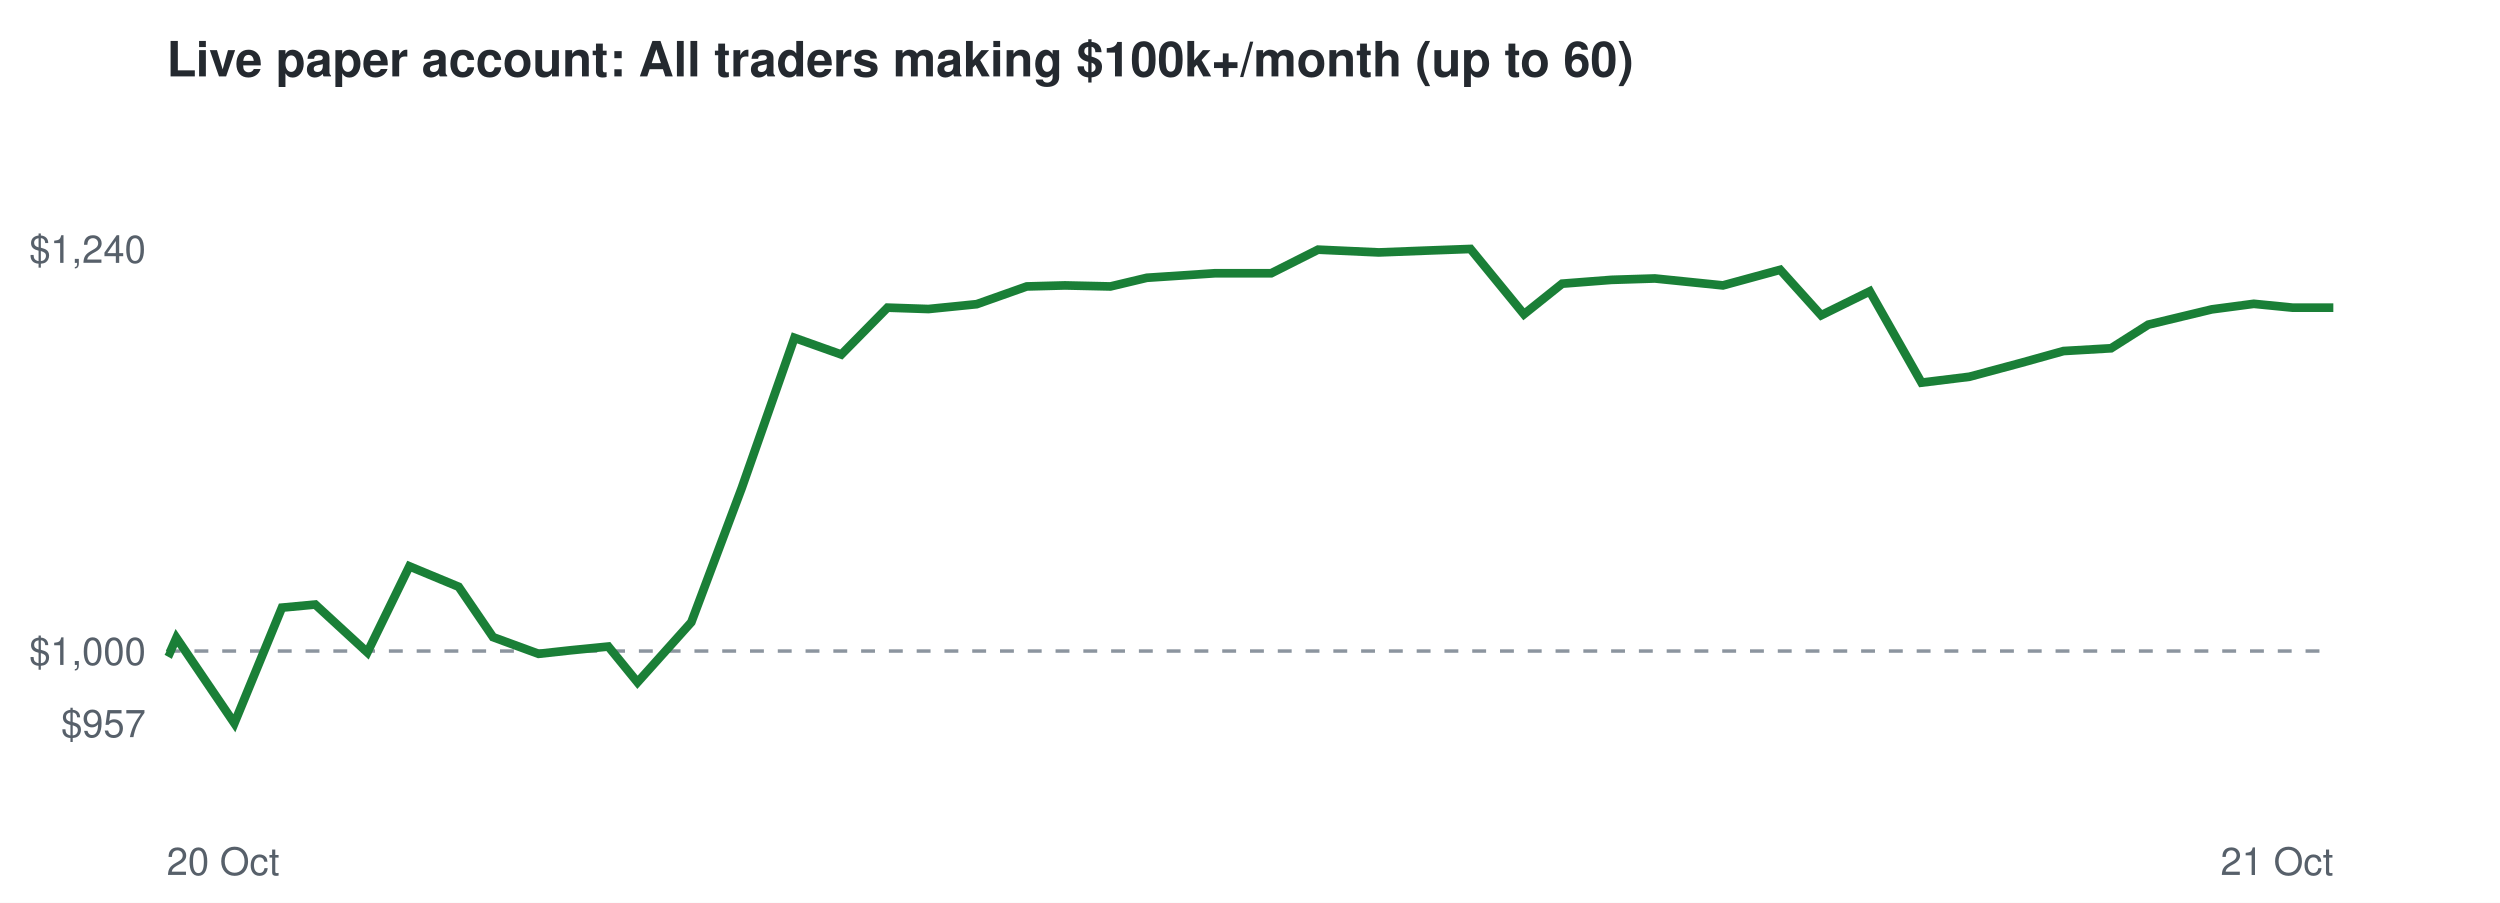
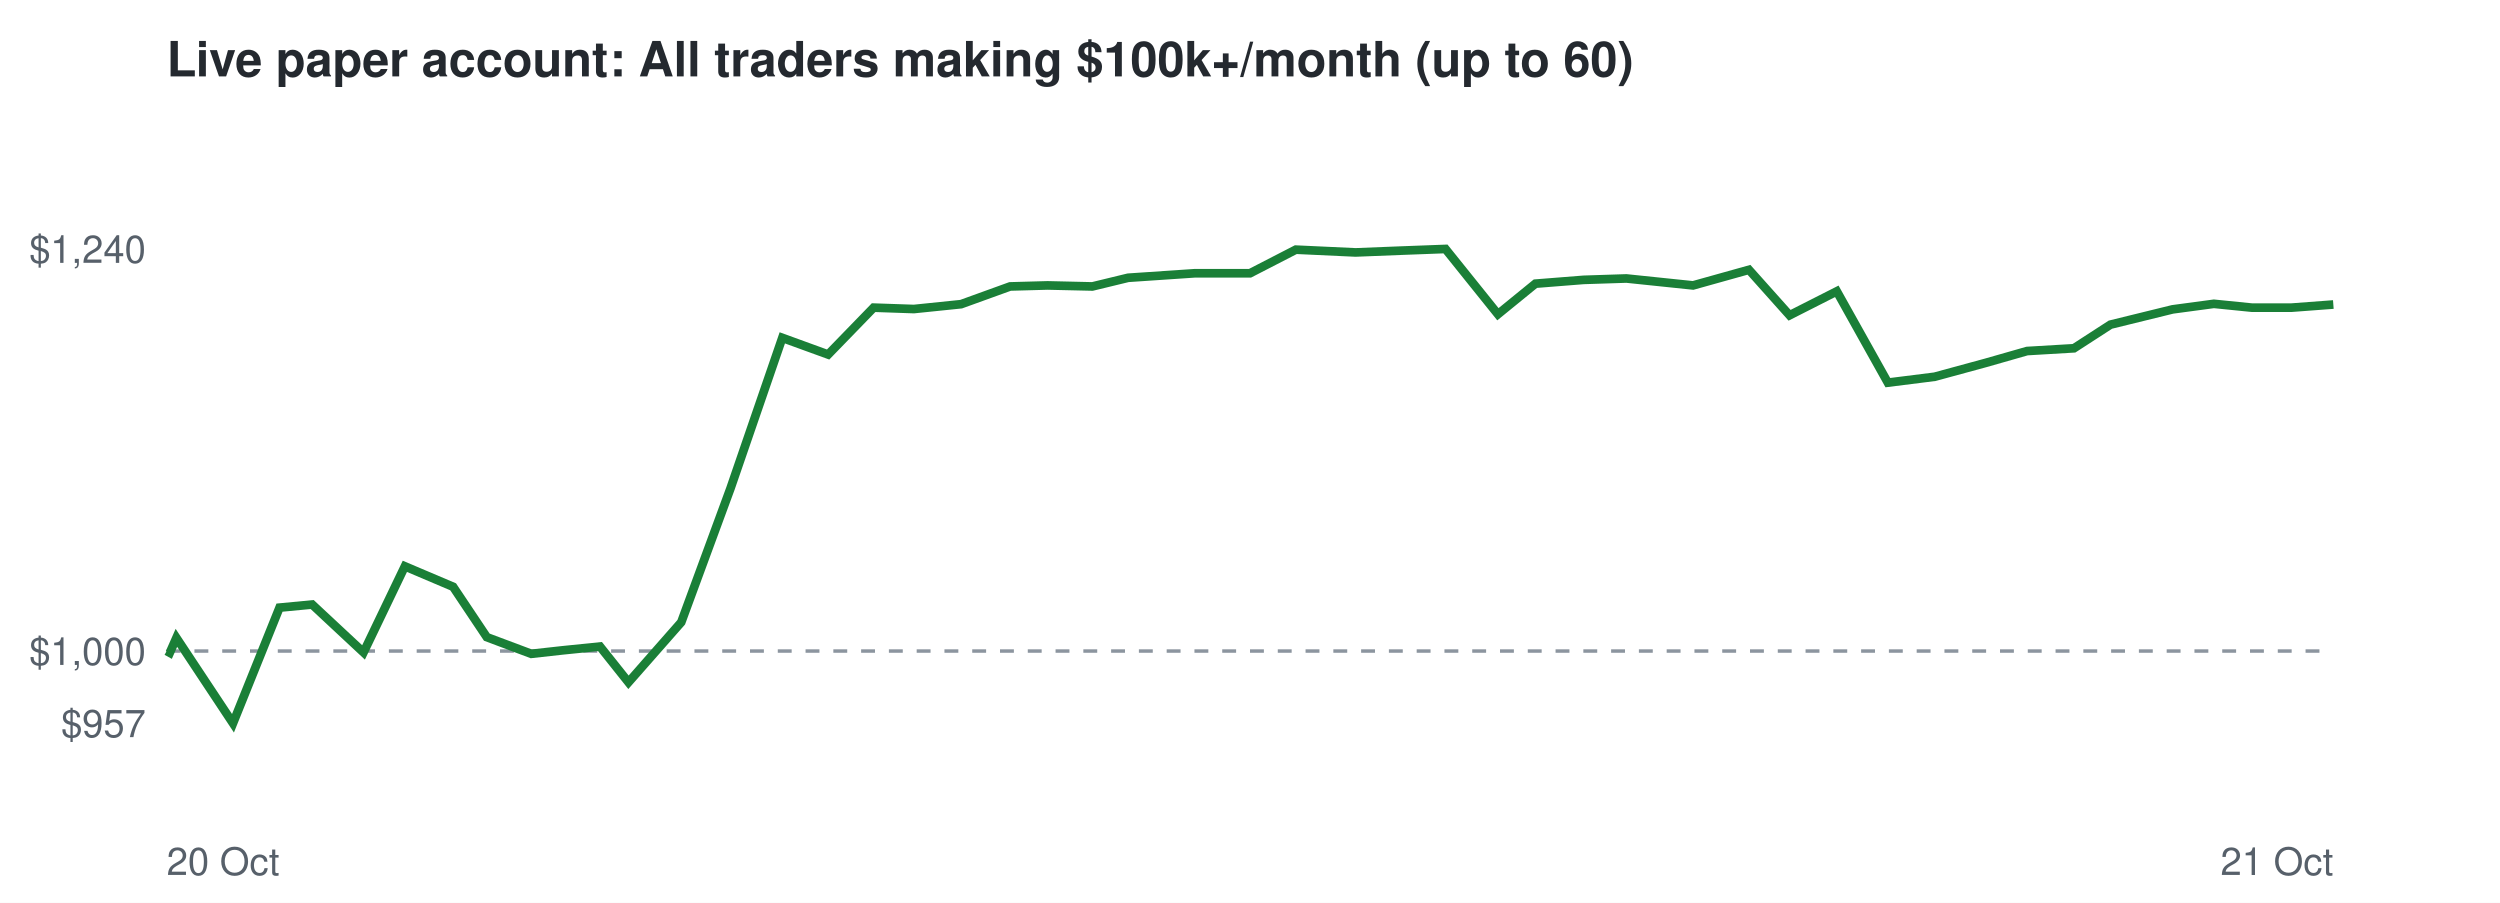
<svg xmlns="http://www.w3.org/2000/svg" viewBox="0 0 720 260" font-family="Helvetica,Arial,sans-serif">
  <rect width="720" height="260" fill="#ffffff" />
  <text x="48" y="22" font-size="14" font-weight="bold" fill="#24292f">Live paper account: All traders making $100k+/month (up to 60)</text>
  <line x1="48" x2="672" y1="187.5" y2="187.5" stroke="#8c959f" stroke-dasharray="4 4" />
  <text x="42" y="212.3" font-size="11" text-anchor="end" fill="#57606a">$957</text>
  <text x="42" y="191.5" font-size="11" text-anchor="end" fill="#57606a">$1,000</text>
  <text x="42" y="75.7" font-size="11" text-anchor="end" fill="#57606a">$1,240</text>
  <text x="48" y="252" font-size="11" fill="#57606a">20 Oct</text>
  <text x="672" y="252" font-size="11" text-anchor="end" fill="#57606a">21 Oct</text>
-   <polyline points="48.0,187.5 48.9,188.0 50.8,183.7 67.5,208.3 81.2,175.0 90.8,174.1 105.8,187.9 117.9,163.1 132.1,169.0 142.0,183.5 155.1,188.3 164.2,187.3 175.2,186.2 183.6,196.5 199.1,179.2 213.6,140.6 228.8,97.3 242.3,102.1 255.6,88.6 267.4,89.0 281.3,87.6 295.7,82.5 306.7,82.2 319.8,82.5 330.3,80.0 349.9,78.7 366.1,78.7 379.6,71.9 397.1,72.7 410.0,72.2 423.5,71.7 438.9,90.5 449.9,81.7 464.1,80.6 476.6,80.2 496.2,82.2 512.7,77.7 524.5,90.8 538.5,83.9 553.4,110.2 567.2,108.5 582.1,104.5 594.3,101.1 608.0,100.3 618.7,93.5 637.0,89.1 649.1,87.5 660.2,88.6 672.0,88.6" fill="none" stroke="#1a7f37" stroke-width="2.5" />
+   <polyline points="48.0,187.5 48.9,188.0 50.8,183.7 67.1,208.3 80.5,175.0 89.9,174.1 104.7,187.9 116.6,163.1 130.5,169.0 140.2,183.5 153.0,188.3 162.0,187.3 172.8,186.2 181.0,196.5 196.2,179.2 210.4,140.6 225.3,97.3 238.5,102.1 251.6,88.6 263.2,89.0 276.8,87.6 290.9,82.5 301.7,82.2 314.6,82.5 324.9,80.0 344.1,78.7 360.0,78.7 373.2,71.9 390.4,72.7 403.0,72.2 416.3,71.7 431.4,90.5 442.2,81.7 456.1,80.6 468.4,80.2 487.6,82.2 503.7,77.7 515.4,90.8 529.0,83.9 543.7,110.2 557.2,108.5 571.9,104.5 583.8,101.1 597.3,100.3 607.8,93.5 625.7,89.1 637.6,87.5 648.5,88.6 660.0,88.6 672.0,87.7" fill="none" stroke="#1a7f37" stroke-width="2.5" />
</svg>
